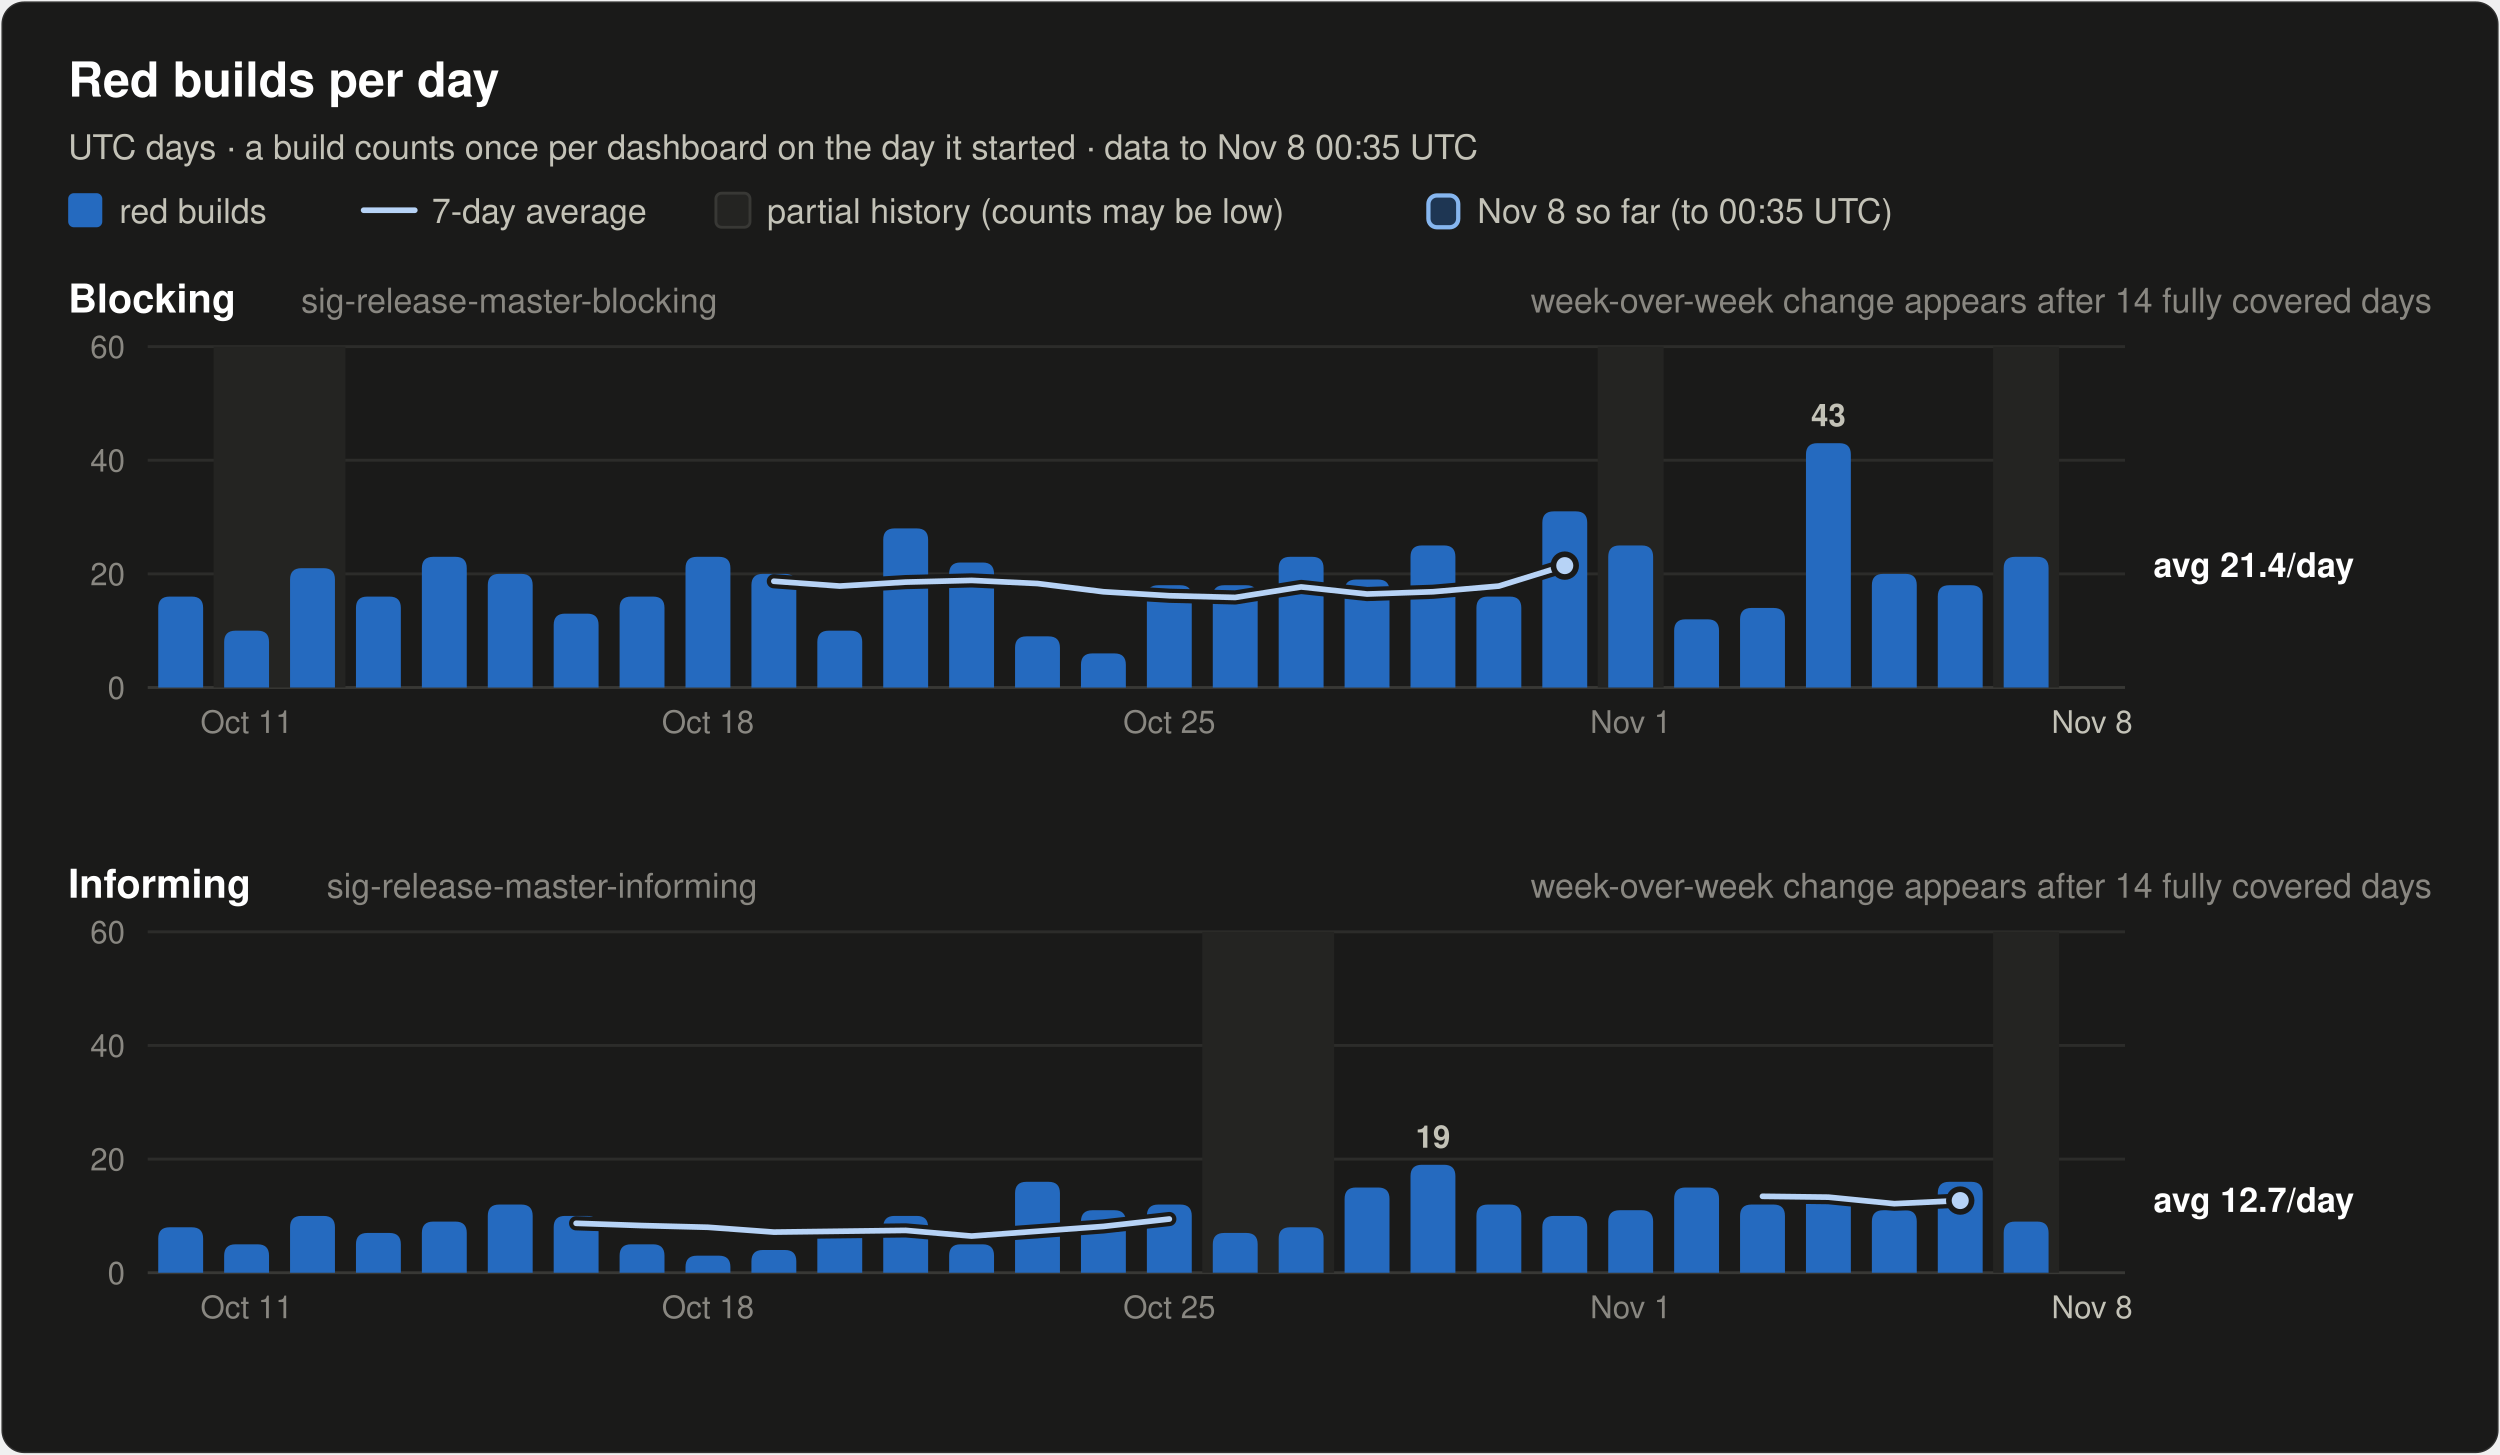
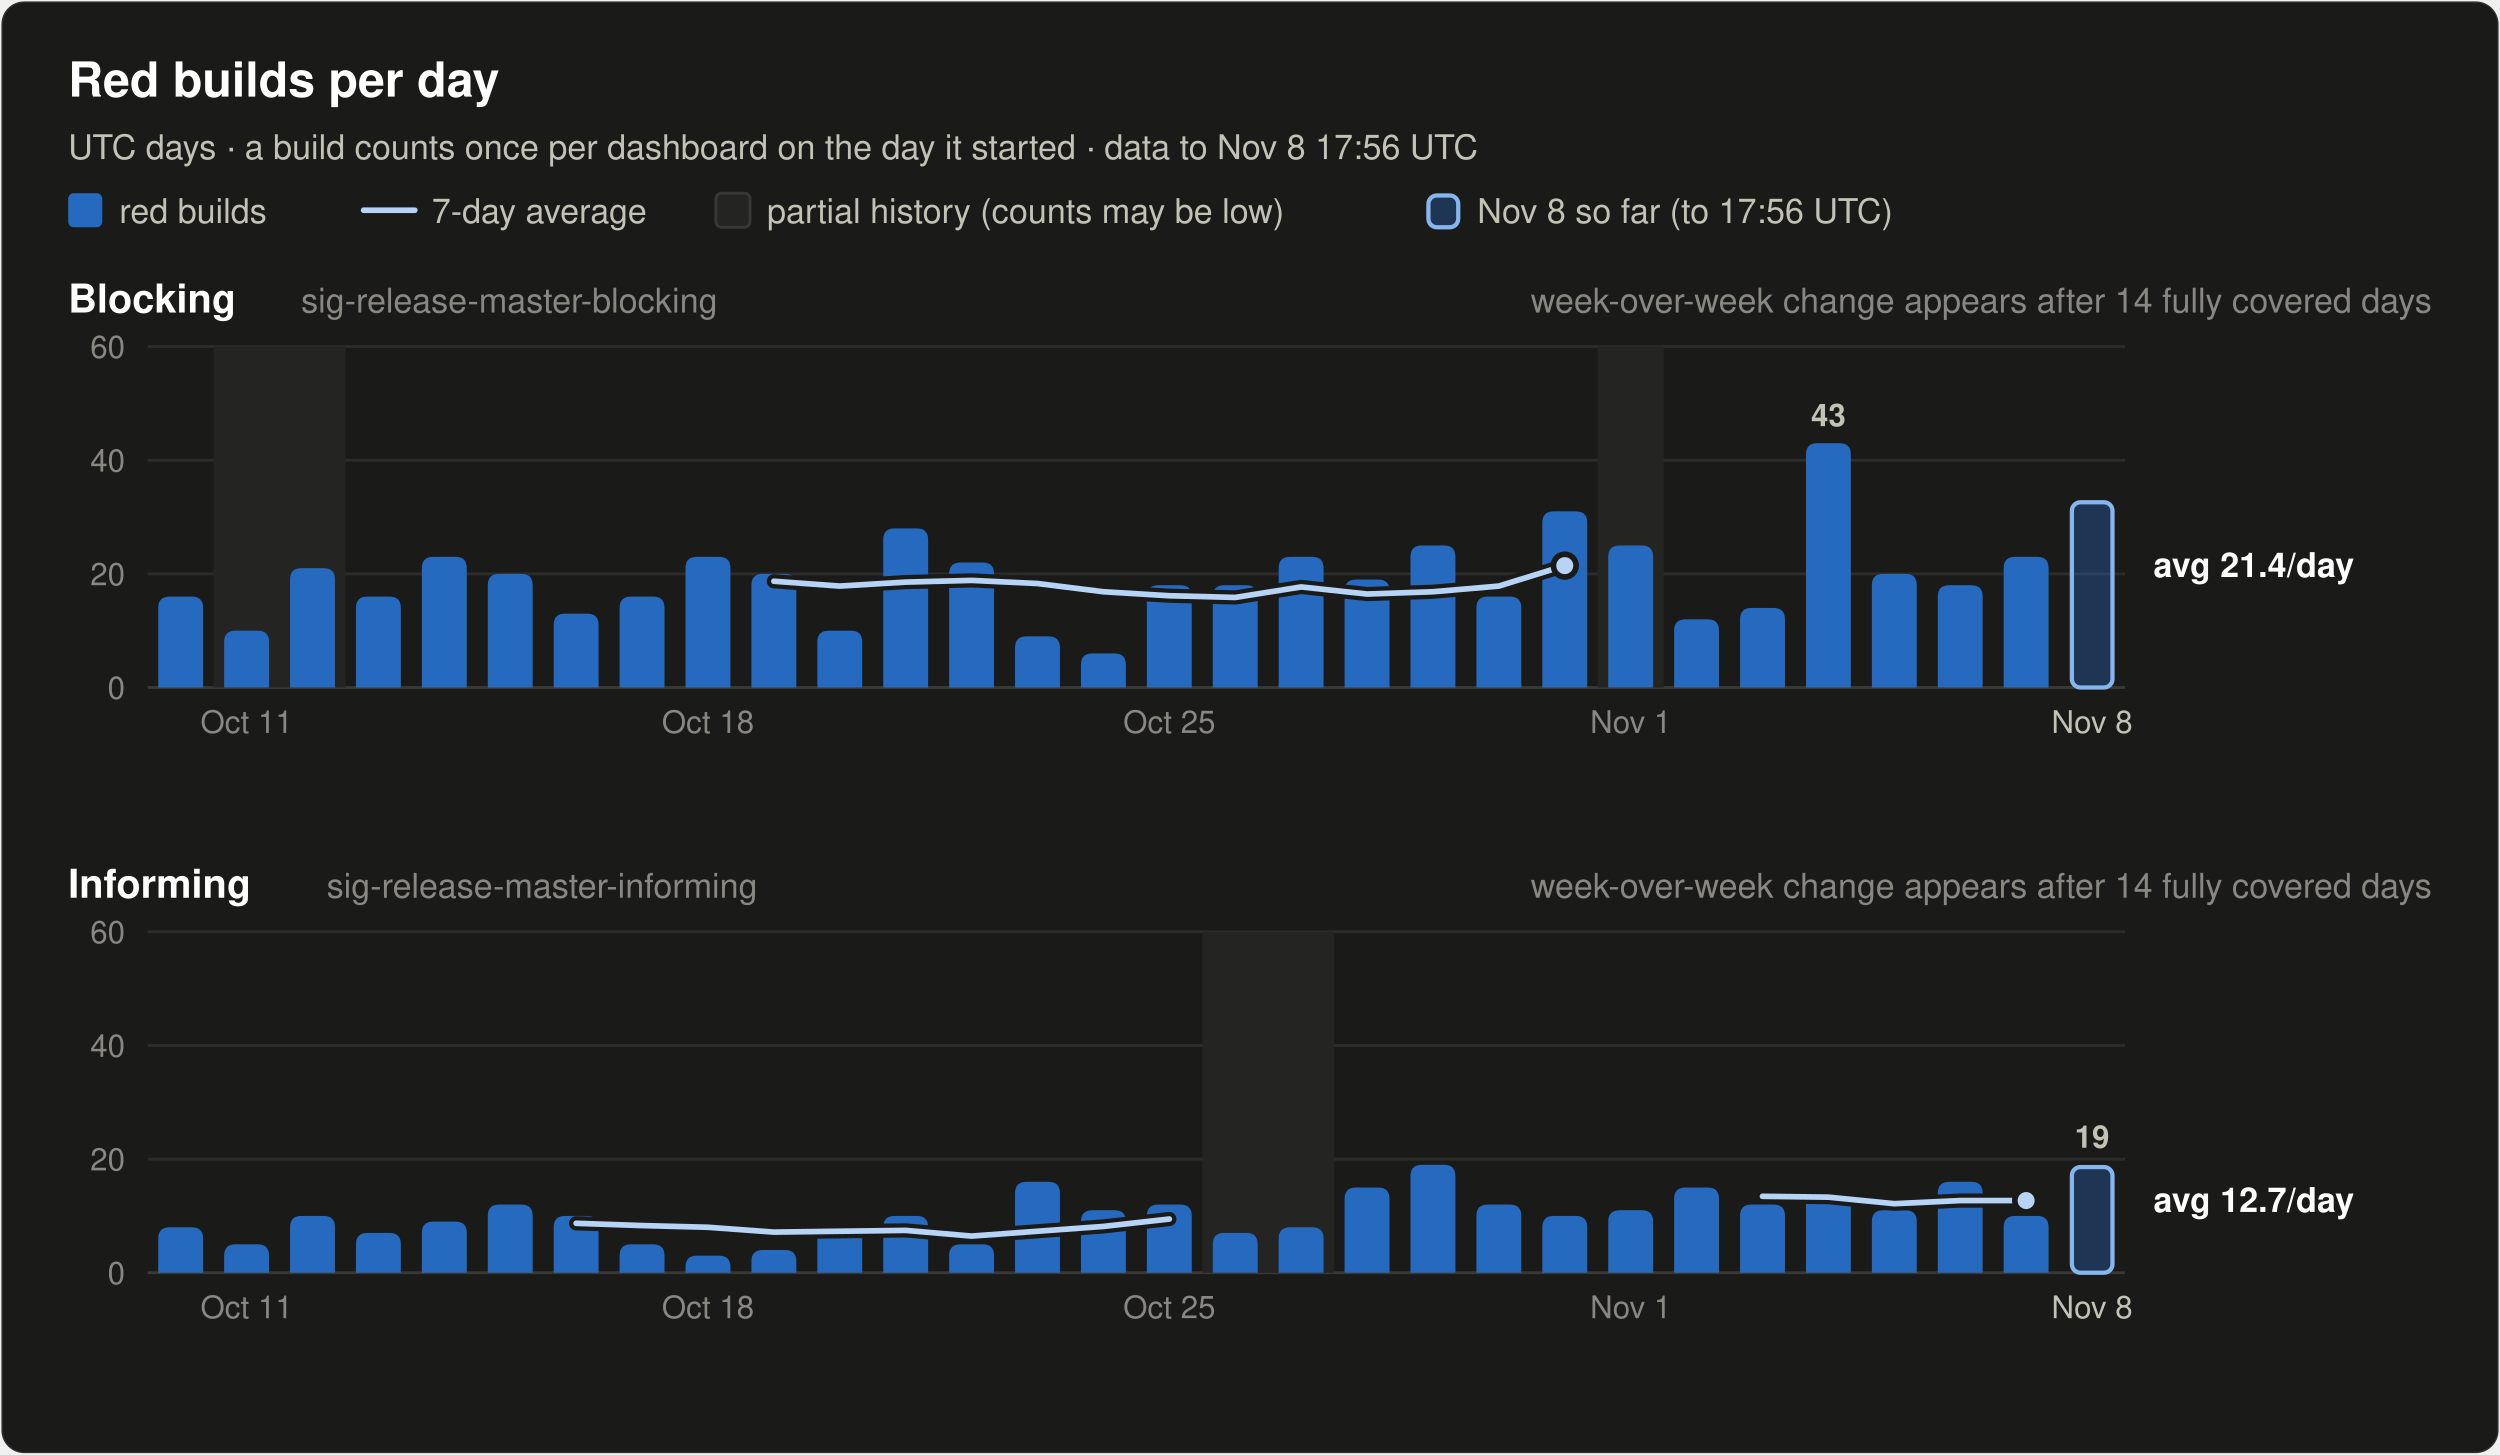
<svg xmlns="http://www.w3.org/2000/svg" width="880" height="512" viewBox="0 0 880 512" font-family="system-ui, -apple-system, 'Segoe UI', Helvetica, Arial, sans-serif" role="img">
  <rect x="0.5" y="0.5" width="879" height="511" rx="8" fill="#1a1a19" stroke="rgba(255,255,255,0.10)" />
  <text x="24.0" y="34.0" font-size="17" font-weight="600" fill="#ffffff" text-anchor="start">Red builds per day</text>
-   <text x="24.0" y="56.0" font-size="12" font-weight="400" fill="#c3c2b7" text-anchor="start">UTC days · a build counts once per dashboard on the day it started · data to Nov 8 00:35 UTC</text>
+   <text x="24.0" y="56.0" font-size="12" font-weight="400" fill="#c3c2b7" text-anchor="start">UTC days · a build counts once per dashboard on the day it started · data to Nov 8 17:56 UTC</text>
  <rect x="24" y="68" width="12" height="12" rx="2" fill="#256abf" />
  <text x="42.0" y="78.5" font-size="12" font-weight="400" fill="#c3c2b7" text-anchor="start">red builds</text>
  <line x1="128" y1="74" x2="146" y2="74" stroke="#b7d3f6" stroke-width="2" stroke-linecap="round" />
  <text x="152.0" y="78.5" font-size="12" font-weight="400" fill="#c3c2b7" text-anchor="start">7-day average</text>
  <rect x="252" y="68" width="12" height="12" rx="2" fill="#242422" stroke="#383835" />
  <text x="270.0" y="78.5" font-size="12" font-weight="400" fill="#c3c2b7" text-anchor="start">partial history (counts may be low)</text>
  <rect x="502.8" y="68.8" width="10.5" height="11.2" rx="3" fill="#256abf" fill-opacity="0.35" stroke="#86b6ef" stroke-width="1.5" />
-   <text x="520.0" y="78.5" font-size="12" font-weight="400" fill="#c3c2b7" text-anchor="start">Nov 8 so far (to 00:35 UTC)</text>
+   <text x="520.0" y="78.5" font-size="12" font-weight="400" fill="#c3c2b7" text-anchor="start">Nov 8 so far (to 17:56 UTC)</text>
  <text x="24.0" y="110.0" font-size="14" font-weight="600" fill="#ffffff" text-anchor="start">Blocking</text>
  <text x="106.0" y="110.0" font-size="12" font-weight="400" fill="#898781" text-anchor="start">sig-release-master-blocking</text>
  <text x="856.0" y="110.0" font-size="12" font-weight="400" fill="#898781" text-anchor="end">week-over-week change appears after 14 fully covered days</text>
  <line x1="52" y1="242.0" x2="748" y2="242.0" stroke="#383835" stroke-width="1" />
  <text x="44.0" y="246.0" font-size="11" font-weight="400" fill="#898781" text-anchor="end" font-variant-numeric="tabular-nums">0</text>
  <line x1="52" y1="202.0" x2="748" y2="202.0" stroke="#2c2c2a" stroke-width="1" />
  <text x="44.0" y="206.0" font-size="11" font-weight="400" fill="#898781" text-anchor="end" font-variant-numeric="tabular-nums">20</text>
  <line x1="52" y1="162.0" x2="748" y2="162.0" stroke="#2c2c2a" stroke-width="1" />
  <text x="44.0" y="166.0" font-size="11" font-weight="400" fill="#898781" text-anchor="end" font-variant-numeric="tabular-nums">40</text>
  <line x1="52" y1="122.0" x2="748" y2="122.0" stroke="#2c2c2a" stroke-width="1" />
  <text x="44.0" y="126.0" font-size="11" font-weight="400" fill="#898781" text-anchor="end" font-variant-numeric="tabular-nums">60</text>
  <rect x="75.2" y="122.0" width="46.4" height="120.0" fill="#242422" />
  <rect x="562.4" y="122.0" width="23.2" height="120.0" fill="#242422" />
-   <rect x="701.6" y="122.0" width="23.2" height="120.0" fill="#242422" />
  <path d="M55.7,242.0 V214.0 Q55.7,210.0 59.7,210.0 H67.5 Q71.5,210.0 71.5,214.0 V242.0 Z" fill="#256abf" />
  <path d="M78.9,242.0 V226.0 Q78.9,222.0 82.9,222.0 H90.7 Q94.7,222.0 94.7,226.0 V242.0 Z" fill="#256abf" />
  <path d="M102.1,242.0 V204.0 Q102.1,200.0 106.1,200.0 H113.9 Q117.9,200.0 117.9,204.0 V242.0 Z" fill="#256abf" />
  <path d="M125.3,242.0 V214.0 Q125.3,210.0 129.3,210.0 H137.1 Q141.1,210.0 141.1,214.0 V242.0 Z" fill="#256abf" />
  <path d="M148.5,242.0 V200.0 Q148.5,196.0 152.5,196.0 H160.3 Q164.3,196.0 164.3,200.0 V242.0 Z" fill="#256abf" />
  <path d="M171.7,242.0 V206.0 Q171.7,202.0 175.7,202.0 H183.5 Q187.5,202.0 187.5,206.0 V242.0 Z" fill="#256abf" />
  <path d="M194.9,242.0 V220.0 Q194.9,216.0 198.9,216.0 H206.7 Q210.7,216.0 210.7,220.0 V242.0 Z" fill="#256abf" />
  <path d="M218.1,242.0 V214.0 Q218.1,210.0 222.1,210.0 H229.9 Q233.9,210.0 233.9,214.0 V242.0 Z" fill="#256abf" />
  <path d="M241.3,242.0 V200.0 Q241.3,196.0 245.3,196.0 H253.1 Q257.1,196.0 257.1,200.0 V242.0 Z" fill="#256abf" />
  <path d="M264.5,242.0 V206.0 Q264.5,202.0 268.5,202.0 H276.3 Q280.3,202.0 280.3,206.0 V242.0 Z" fill="#256abf" />
  <path d="M287.7,242.0 V226.0 Q287.7,222.0 291.7,222.0 H299.5 Q303.5,222.0 303.5,226.0 V242.0 Z" fill="#256abf" />
  <path d="M310.9,242.0 V190.0 Q310.9,186.0 314.9,186.0 H322.7 Q326.7,186.0 326.7,190.0 V242.0 Z" fill="#256abf" />
  <path d="M334.1,242.0 V202.0 Q334.1,198.0 338.1,198.0 H345.9 Q349.9,198.0 349.9,202.0 V242.0 Z" fill="#256abf" />
  <path d="M357.3,242.0 V228.0 Q357.3,224.0 361.3,224.0 H369.1 Q373.1,224.0 373.1,228.0 V242.0 Z" fill="#256abf" />
  <path d="M380.5,242.0 V234.0 Q380.5,230.0 384.5,230.0 H392.3 Q396.3,230.0 396.3,234.0 V242.0 Z" fill="#256abf" />
  <path d="M403.7,242.0 V210.0 Q403.7,206.0 407.7,206.0 H415.5 Q419.5,206.0 419.5,210.0 V242.0 Z" fill="#256abf" />
  <path d="M426.9,242.0 V210.0 Q426.9,206.0 430.9,206.0 H438.7 Q442.7,206.0 442.7,210.0 V242.0 Z" fill="#256abf" />
  <path d="M450.1,242.0 V200.0 Q450.1,196.0 454.1,196.0 H461.9 Q465.9,196.0 465.9,200.0 V242.0 Z" fill="#256abf" />
  <path d="M473.3,242.0 V208.0 Q473.3,204.0 477.3,204.0 H485.1 Q489.1,204.0 489.1,208.0 V242.0 Z" fill="#256abf" />
  <path d="M496.5,242.0 V196.0 Q496.5,192.0 500.5,192.0 H508.3 Q512.3,192.0 512.3,196.0 V242.0 Z" fill="#256abf" />
  <path d="M519.7,242.0 V214.0 Q519.7,210.0 523.7,210.0 H531.5 Q535.5,210.0 535.5,214.0 V242.0 Z" fill="#256abf" />
  <path d="M542.9,242.0 V184.0 Q542.9,180.0 546.9,180.0 H554.7 Q558.7,180.0 558.7,184.0 V242.0 Z" fill="#256abf" />
  <path d="M566.1,242.0 V196.0 Q566.1,192.0 570.1,192.0 H577.9 Q581.9,192.0 581.9,196.0 V242.0 Z" fill="#256abf" />
  <path d="M589.3,242.0 V222.0 Q589.3,218.0 593.3,218.0 H601.1 Q605.1,218.0 605.1,222.0 V242.0 Z" fill="#256abf" />
  <path d="M612.5,242.0 V218.0 Q612.5,214.0 616.5,214.0 H624.3 Q628.3,214.0 628.3,218.0 V242.0 Z" fill="#256abf" />
  <path d="M635.7,242.0 V160.0 Q635.7,156.0 639.7,156.0 H647.5 Q651.5,156.0 651.5,160.0 V242.0 Z" fill="#256abf" />
  <text x="643.6" y="150.0" font-size="11" font-weight="600" fill="#c3c2b7" text-anchor="middle">43</text>
  <path d="M658.9,242.0 V206.0 Q658.9,202.0 662.9,202.0 H670.7 Q674.7,202.0 674.7,206.0 V242.0 Z" fill="#256abf" />
  <path d="M682.1,242.0 V210.0 Q682.1,206.0 686.1,206.0 H693.9 Q697.9,206.0 697.9,210.0 V242.0 Z" fill="#256abf" />
  <path d="M705.3,242.0 V200.0 Q705.3,196.0 709.3,196.0 H717.1 Q721.1,196.0 721.1,200.0 V242.0 Z" fill="#256abf" />
+   <rect x="729.3" y="176.8" width="14.3" height="65.2" rx="3" fill="#256abf" fill-opacity="0.35" stroke="#86b6ef" stroke-width="1.5" />
  <polyline points="272.4,204.6 295.6,206.3 318.8,204.9 342.0,204.3 365.2,205.4 388.4,208.3 411.6,209.7 434.8,210.3 458.0,206.6 481.2,209.1 504.4,208.3 527.6,206.3 550.8,199.1" fill="none" stroke="#1a1a19" stroke-width="5" stroke-linejoin="round" stroke-linecap="round" />
  <polyline points="272.4,204.6 295.6,206.3 318.8,204.9 342.0,204.3 365.2,205.4 388.4,208.3 411.6,209.7 434.8,210.3 458.0,206.6 481.2,209.1 504.4,208.3 527.6,206.3 550.8,199.1" fill="none" stroke="#b7d3f6" stroke-width="2" stroke-linejoin="round" stroke-linecap="round" />
  <circle cx="550.8" cy="199.1" r="4" fill="#b7d3f6" stroke="#1a1a19" stroke-width="2" />
  <text x="758.0" y="203.1" font-size="12" font-weight="600" fill="#ffffff" text-anchor="start">avg 21.4/day</text>
  <text x="86.8" y="258.0" font-size="11" font-weight="400" fill="#898781" text-anchor="middle">Oct 11</text>
  <text x="249.2" y="258.0" font-size="11" font-weight="400" fill="#898781" text-anchor="middle">Oct 18</text>
  <text x="411.6" y="258.0" font-size="11" font-weight="400" fill="#898781" text-anchor="middle">Oct 25</text>
  <text x="574.0" y="258.0" font-size="11" font-weight="400" fill="#898781" text-anchor="middle">Nov 1</text>
  <text x="736.4" y="258.0" font-size="11" font-weight="400" fill="#c3c2b7" text-anchor="middle">Nov 8</text>
  <text x="24.0" y="316.0" font-size="14" font-weight="600" fill="#ffffff" text-anchor="start">Informing</text>
  <text x="115.0" y="316.0" font-size="12" font-weight="400" fill="#898781" text-anchor="start">sig-release-master-informing</text>
  <text x="856.0" y="316.0" font-size="12" font-weight="400" fill="#898781" text-anchor="end">week-over-week change appears after 14 fully covered days</text>
  <line x1="52" y1="448.0" x2="748" y2="448.0" stroke="#383835" stroke-width="1" />
  <text x="44.0" y="452.0" font-size="11" font-weight="400" fill="#898781" text-anchor="end" font-variant-numeric="tabular-nums">0</text>
  <line x1="52" y1="408.0" x2="748" y2="408.0" stroke="#2c2c2a" stroke-width="1" />
  <text x="44.0" y="412.0" font-size="11" font-weight="400" fill="#898781" text-anchor="end" font-variant-numeric="tabular-nums">20</text>
  <line x1="52" y1="368.0" x2="748" y2="368.0" stroke="#2c2c2a" stroke-width="1" />
  <text x="44.0" y="372.0" font-size="11" font-weight="400" fill="#898781" text-anchor="end" font-variant-numeric="tabular-nums">40</text>
  <line x1="52" y1="328.0" x2="748" y2="328.0" stroke="#2c2c2a" stroke-width="1" />
  <text x="44.0" y="332.0" font-size="11" font-weight="400" fill="#898781" text-anchor="end" font-variant-numeric="tabular-nums">60</text>
  <rect x="423.2" y="328.0" width="46.4" height="120.0" fill="#242422" />
-   <rect x="701.6" y="328.0" width="23.2" height="120.0" fill="#242422" />
  <path d="M55.7,448.0 V436.0 Q55.7,432.0 59.7,432.0 H67.5 Q71.5,432.0 71.5,436.0 V448.0 Z" fill="#256abf" />
  <path d="M78.9,448.0 V442.0 Q78.9,438.0 82.9,438.0 H90.7 Q94.7,438.0 94.7,442.0 V448.0 Z" fill="#256abf" />
  <path d="M102.1,448.0 V432.0 Q102.1,428.0 106.1,428.0 H113.9 Q117.9,428.0 117.9,432.0 V448.0 Z" fill="#256abf" />
  <path d="M125.3,448.0 V438.0 Q125.3,434.0 129.3,434.0 H137.1 Q141.1,434.0 141.1,438.0 V448.0 Z" fill="#256abf" />
  <path d="M148.5,448.0 V434.0 Q148.5,430.0 152.5,430.0 H160.3 Q164.3,430.0 164.3,434.0 V448.0 Z" fill="#256abf" />
  <path d="M171.7,448.0 V428.0 Q171.7,424.0 175.7,424.0 H183.5 Q187.5,424.0 187.5,428.0 V448.0 Z" fill="#256abf" />
  <path d="M194.9,448.0 V432.0 Q194.9,428.0 198.9,428.0 H206.7 Q210.7,428.0 210.7,432.0 V448.0 Z" fill="#256abf" />
  <path d="M218.1,448.0 V442.0 Q218.1,438.0 222.1,438.0 H229.9 Q233.9,438.0 233.9,442.0 V448.0 Z" fill="#256abf" />
  <path d="M241.3,448.0 V446.0 Q241.3,442.0 245.3,442.0 H253.1 Q257.1,442.0 257.1,446.0 V448.0 Z" fill="#256abf" />
  <path d="M264.5,448.0 V444.0 Q264.5,440.0 268.5,440.0 H276.3 Q280.3,440.0 280.3,444.0 V448.0 Z" fill="#256abf" />
  <path d="M287.7,448.0 V436.0 Q287.7,432.0 291.7,432.0 H299.5 Q303.5,432.0 303.5,436.0 V448.0 Z" fill="#256abf" />
  <path d="M310.9,448.0 V432.0 Q310.9,428.0 314.9,428.0 H322.7 Q326.7,428.0 326.7,432.0 V448.0 Z" fill="#256abf" />
  <path d="M334.1,448.0 V442.0 Q334.1,438.0 338.1,438.0 H345.9 Q349.9,438.0 349.9,442.0 V448.0 Z" fill="#256abf" />
  <path d="M357.3,448.0 V420.0 Q357.3,416.0 361.3,416.0 H369.1 Q373.1,416.0 373.1,420.0 V448.0 Z" fill="#256abf" />
  <path d="M380.5,448.0 V430.0 Q380.5,426.0 384.5,426.0 H392.3 Q396.3,426.0 396.3,430.0 V448.0 Z" fill="#256abf" />
  <path d="M403.7,448.0 V428.0 Q403.7,424.0 407.7,424.0 H415.5 Q419.5,424.0 419.5,428.0 V448.0 Z" fill="#256abf" />
  <path d="M426.9,448.0 V438.0 Q426.9,434.0 430.9,434.0 H438.7 Q442.7,434.0 442.7,438.0 V448.0 Z" fill="#256abf" />
  <path d="M450.1,448.0 V436.0 Q450.1,432.0 454.1,432.0 H461.9 Q465.9,432.0 465.9,436.0 V448.0 Z" fill="#256abf" />
  <path d="M473.3,448.0 V422.0 Q473.3,418.0 477.3,418.0 H485.1 Q489.1,418.0 489.1,422.0 V448.0 Z" fill="#256abf" />
  <path d="M496.5,448.0 V414.0 Q496.5,410.0 500.5,410.0 H508.3 Q512.3,410.0 512.3,414.0 V448.0 Z" fill="#256abf" />
-   <text x="504.4" y="404.0" font-size="11" font-weight="600" fill="#c3c2b7" text-anchor="middle">19</text>
  <path d="M519.7,448.0 V428.0 Q519.7,424.0 523.7,424.0 H531.5 Q535.5,424.0 535.5,428.0 V448.0 Z" fill="#256abf" />
  <path d="M542.9,448.0 V432.0 Q542.9,428.0 546.9,428.0 H554.7 Q558.7,428.0 558.7,432.0 V448.0 Z" fill="#256abf" />
  <path d="M566.1,448.0 V430.0 Q566.1,426.0 570.1,426.0 H577.9 Q581.9,426.0 581.9,430.0 V448.0 Z" fill="#256abf" />
  <path d="M589.3,448.0 V422.0 Q589.3,418.0 593.3,418.0 H601.1 Q605.1,418.0 605.1,422.0 V448.0 Z" fill="#256abf" />
  <path d="M612.5,448.0 V428.0 Q612.5,424.0 616.5,424.0 H624.3 Q628.3,424.0 628.3,428.0 V448.0 Z" fill="#256abf" />
  <path d="M635.7,448.0 V424.0 Q635.7,420.0 639.7,420.0 H647.5 Q651.5,420.0 651.5,424.0 V448.0 Z" fill="#256abf" />
  <path d="M658.9,448.0 V430.0 Q658.9,426.0 662.9,426.0 H670.7 Q674.7,426.0 674.7,430.0 V448.0 Z" fill="#256abf" />
  <path d="M682.1,448.0 V420.0 Q682.1,416.0 686.1,416.0 H693.9 Q697.9,416.0 697.9,420.0 V448.0 Z" fill="#256abf" />
-   <path d="M705.3,448.0 V434.0 Q705.3,430.0 709.3,430.0 H717.1 Q721.1,430.0 721.1,434.0 V448.0 Z" fill="#256abf" />
+   <path d="M705.3,448.0 V432.0 Q705.3,428.0 709.3,428.0 H717.1 Q721.1,428.0 721.1,432.0 V448.0 Z" fill="#256abf" />
+   <rect x="729.3" y="410.8" width="14.3" height="37.2" rx="3" fill="#256abf" fill-opacity="0.35" stroke="#86b6ef" stroke-width="1.5" />
+   <text x="736.4" y="404.0" font-size="11" font-weight="600" fill="#c3c2b7" text-anchor="middle">19</text>
  <polyline points="202.8,430.6 226.0,431.4 249.2,432.0 272.4,433.7 295.6,433.4 318.8,433.1 342.0,435.1 365.2,433.4 388.4,431.7 411.6,429.1" fill="none" stroke="#1a1a19" stroke-width="5" stroke-linejoin="round" stroke-linecap="round" />
  <polyline points="202.8,430.6 226.0,431.4 249.2,432.0 272.4,433.7 295.6,433.4 318.8,433.1 342.0,435.1 365.2,433.4 388.4,431.7 411.6,429.1" fill="none" stroke="#b7d3f6" stroke-width="2" stroke-linejoin="round" stroke-linecap="round" />
-   <polyline points="620.4,421.1 643.6,421.4 666.8,423.7 690.0,422.6" fill="none" stroke="#1a1a19" stroke-width="5" stroke-linejoin="round" stroke-linecap="round" />
-   <polyline points="620.4,421.1 643.6,421.4 666.8,423.7 690.0,422.6" fill="none" stroke="#b7d3f6" stroke-width="2" stroke-linejoin="round" stroke-linecap="round" />
-   <circle cx="690.0" cy="422.6" r="4" fill="#b7d3f6" stroke="#1a1a19" stroke-width="2" />
+   <polyline points="620.4,421.1 643.6,421.4 666.8,423.7 690.0,422.6 713.2,422.6" fill="none" stroke="#1a1a19" stroke-width="5" stroke-linejoin="round" stroke-linecap="round" />
+   <polyline points="620.4,421.1 643.6,421.4 666.8,423.7 690.0,422.6 713.2,422.6" fill="none" stroke="#b7d3f6" stroke-width="2" stroke-linejoin="round" stroke-linecap="round" />
+   <circle cx="713.2" cy="422.6" r="4" fill="#b7d3f6" stroke="#1a1a19" stroke-width="2" />
  <text x="758.0" y="426.6" font-size="12" font-weight="600" fill="#ffffff" text-anchor="start">avg 12.7/day</text>
  <text x="86.8" y="464.0" font-size="11" font-weight="400" fill="#898781" text-anchor="middle">Oct 11</text>
  <text x="249.2" y="464.0" font-size="11" font-weight="400" fill="#898781" text-anchor="middle">Oct 18</text>
  <text x="411.6" y="464.0" font-size="11" font-weight="400" fill="#898781" text-anchor="middle">Oct 25</text>
  <text x="574.0" y="464.0" font-size="11" font-weight="400" fill="#898781" text-anchor="middle">Nov 1</text>
  <text x="736.4" y="464.0" font-size="11" font-weight="400" fill="#c3c2b7" text-anchor="middle">Nov 8</text>
</svg>
